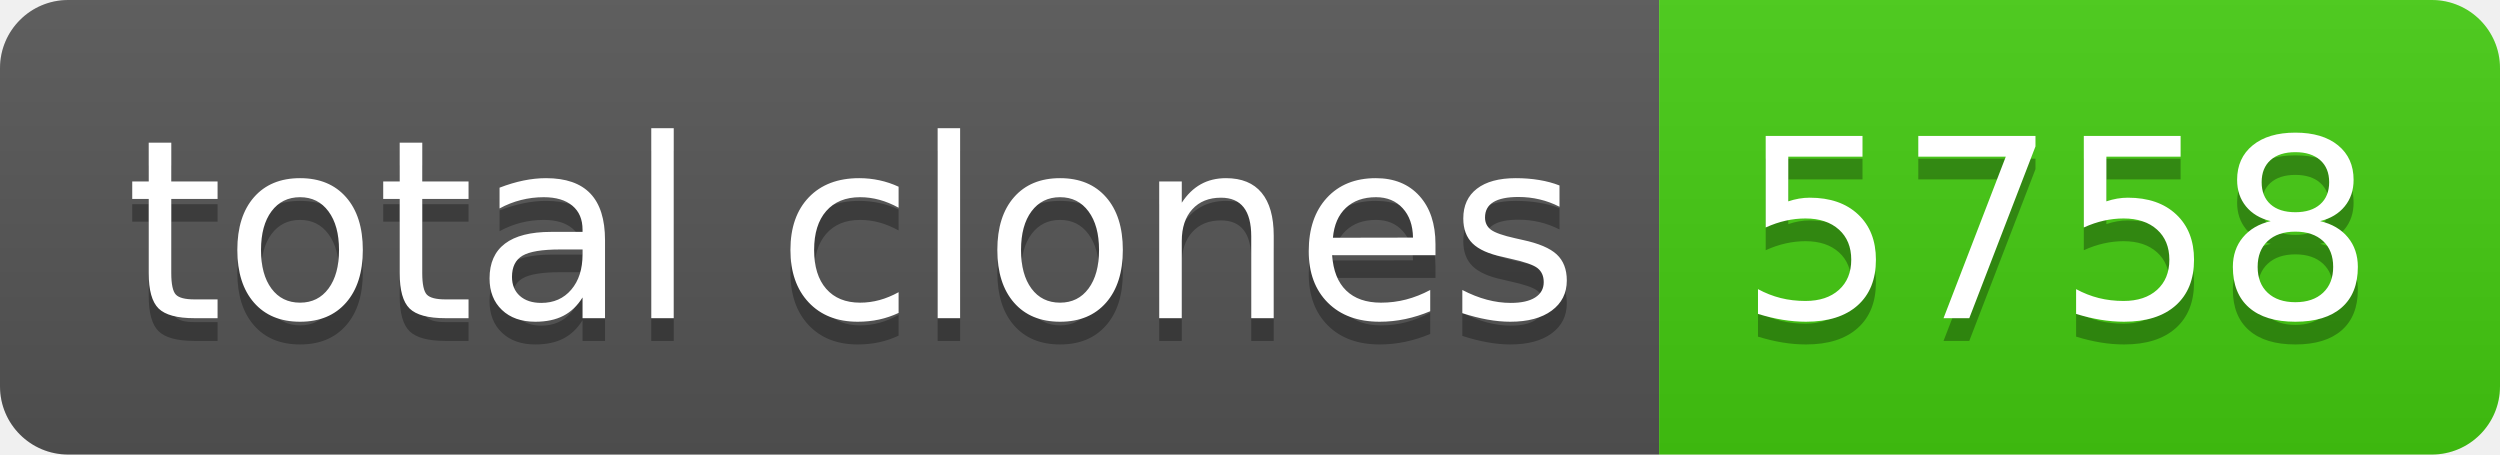
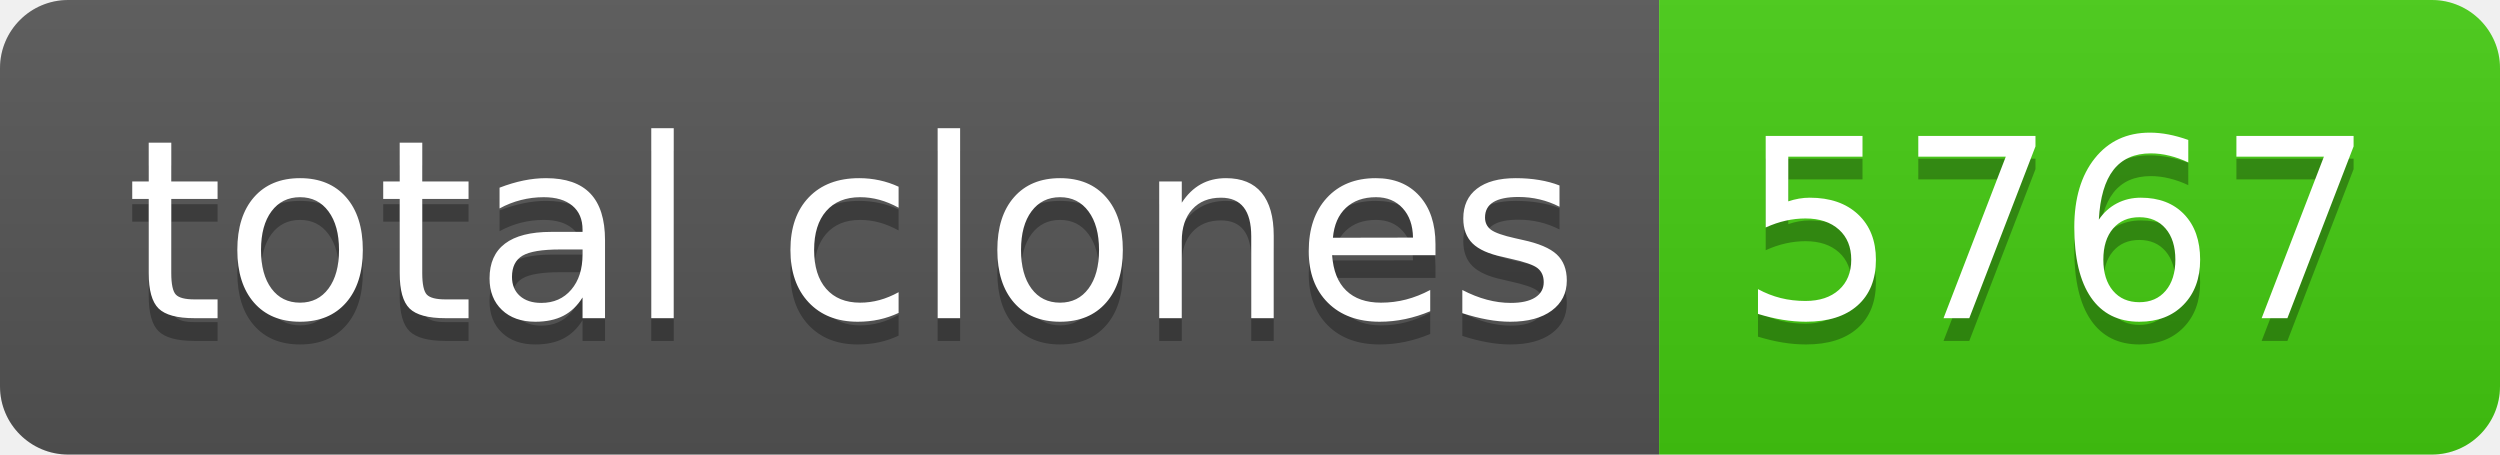
- <svg xmlns="http://www.w3.org/2000/svg" width="110" height="20" role="img" aria-label="total clones: 5758">
+ <svg xmlns="http://www.w3.org/2000/svg" width="110" height="20" role="img" aria-label="total clones: 5767">
  <linearGradient id="s" x2="0" y2="100%">
    <stop offset="0" stop-color="#bbb" stop-opacity=".1" />
    <stop offset="1" stop-opacity=".1" />
  </linearGradient>
  <clipPath id="r">
    <rect width="110" height="20" rx="3" fill="#fff" />
  </clipPath>
  <g clip-path="url(#r)">
    <rect width="73" height="20" fill="#555" />
    <rect x="73" width="37" height="20" fill="#4c1" />
    <rect width="110" height="20" fill="url(#s)" />
  </g>
  <g fill="#fff" text-anchor="middle" font-family="Verdana,Geneva,DejaVu Sans,sans-serif" text-rendering="geometricPrecision" font-size="110">
    <text aria-hidden="true" x="375" y="150" fill="#010101" fill-opacity=".3" transform="scale(.1)" textLength="630">total clones</text>
    <text x="375" y="140" transform="scale(.1)" fill="#fff" textLength="630">total clones</text>
-     <text aria-hidden="true" x="905" y="150" fill="#010101" fill-opacity=".3" transform="scale(.1)" textLength="270">5758</text>
-     <text x="905" y="140" transform="scale(.1)" fill="#fff" textLength="270">5758</text>
+     <text aria-hidden="true" x="905" y="150" fill="#010101" fill-opacity=".3" transform="scale(.1)" textLength="270">5767</text>
+     <text x="905" y="140" transform="scale(.1)" fill="#fff" textLength="270">5767</text>
  </g>
</svg>
